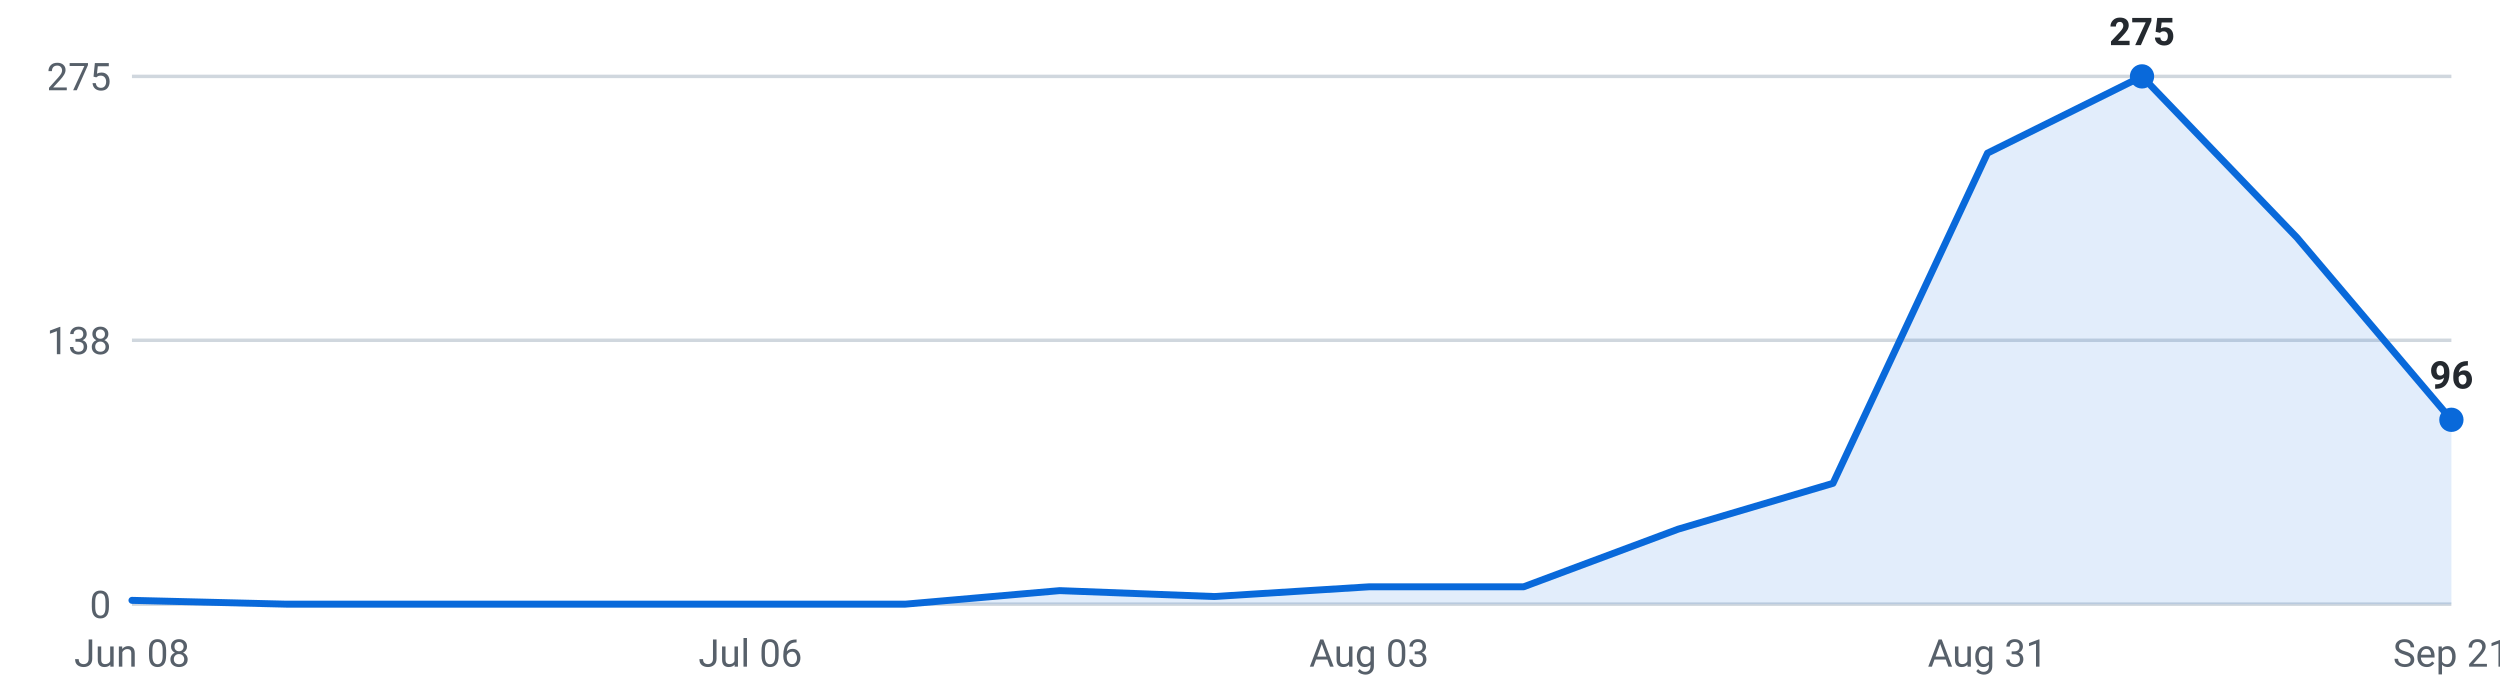
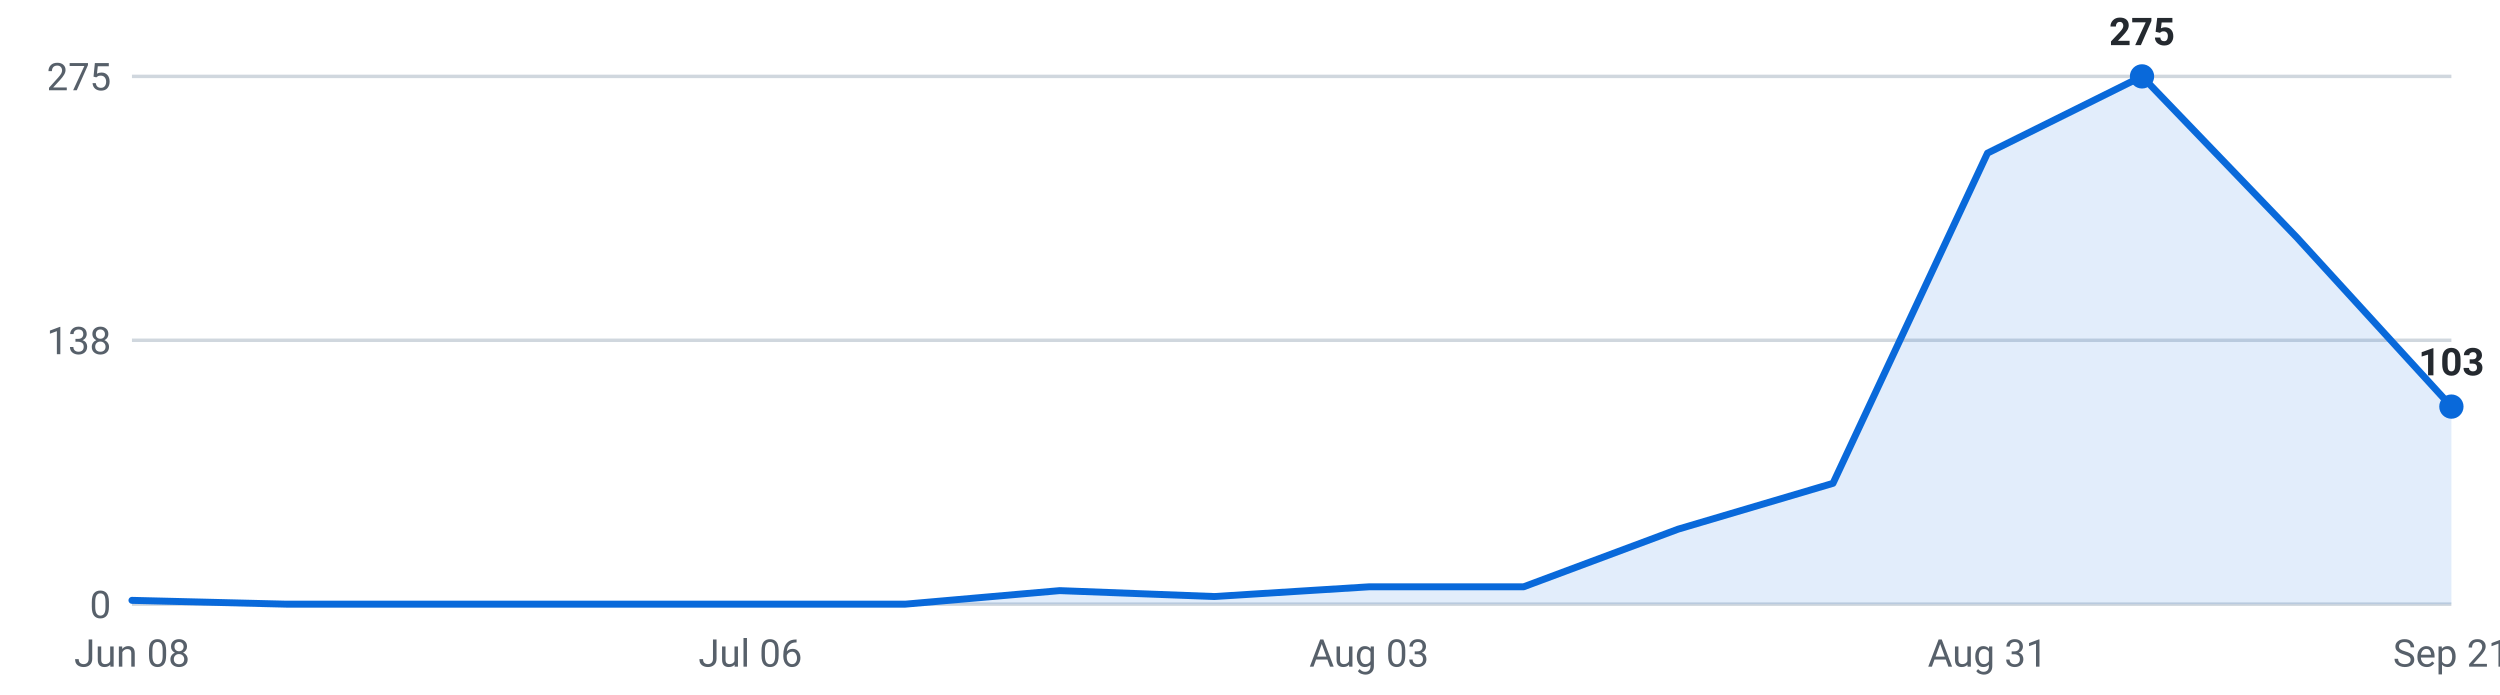
<svg xmlns="http://www.w3.org/2000/svg" viewBox="0 0 720 200" width="720" height="200" role="img" aria-label="Internships posted per week, last 16 weeks">
  <g font-family="-apple-system,Segoe UI,Roboto,sans-serif" font-size="11">
    <line x1="38" y1="174.0" x2="706" y2="174.0" stroke="#d0d7de" stroke-width="1" />
    <text x="32" y="178.0" text-anchor="end" fill="#57606a">0</text>
    <line x1="38" y1="98.0" x2="706" y2="98.0" stroke="#d0d7de" stroke-width="1" />
    <text x="32" y="102.0" text-anchor="end" fill="#57606a">138</text>
    <line x1="38" y1="22.0" x2="706" y2="22.0" stroke="#d0d7de" stroke-width="1" />
    <text x="32" y="26.0" text-anchor="end" fill="#57606a">275</text>
-     <path d="M38.0,174 L38.0,172.9 L82.5,174.0 L127.1,174.0 L171.6,174.0 L216.1,174.0 L260.7,174.0 L305.2,170.1 L349.7,171.8 L394.3,169.0 L438.8,169.0 L483.3,152.4 L527.9,139.2 L572.4,44.1 L616.9,22.0 L661.5,68.4 L706.0,120.9 L706.0,174 Z" fill="#0969da" fill-opacity="0.12" />
-     <polyline points="38.0,172.9 82.5,174.0 127.1,174.0 171.6,174.0 216.1,174.0 260.7,174.0 305.2,170.1 349.7,171.8 394.3,169.0 438.8,169.0 483.3,152.4 527.9,139.2 572.4,44.1 616.9,22.0 661.5,68.4 706.0,120.9" fill="none" stroke="#0969da" stroke-width="2" stroke-linejoin="round" stroke-linecap="round" />
+     <path d="M38.0,174 L38.0,172.9 L82.5,174.0 L127.1,174.0 L171.6,174.0 L216.1,174.0 L260.7,174.0 L305.2,170.1 L349.7,171.8 L394.3,169.0 L438.8,169.0 L483.3,152.4 L527.9,139.2 L572.4,44.1 L616.9,22.0 L661.5,68.4 L706.0,117.1 L706.0,174 Z" fill="#0969da" fill-opacity="0.12" />
+     <polyline points="38.0,172.9 82.5,174.0 127.1,174.0 171.6,174.0 216.1,174.0 260.7,174.0 305.2,170.1 349.7,171.8 394.3,169.0 438.8,169.0 483.3,152.4 527.9,139.2 572.4,44.1 616.9,22.0 661.5,68.4 706.0,117.1" fill="none" stroke="#0969da" stroke-width="2" stroke-linejoin="round" stroke-linecap="round" />
    <circle cx="616.9" cy="22.0" r="3.5" fill="#0969da" />
    <text x="616.9" y="13.0" text-anchor="middle" fill="#24292f" font-weight="600">275</text>
-     <circle cx="706.0" cy="120.9" r="3.5" fill="#0969da" />
-     <text x="706.0" y="111.9" text-anchor="middle" fill="#24292f" font-weight="600">96</text>
+     <circle cx="706.0" cy="117.1" r="3.5" fill="#0969da" />
+     <text x="706.0" y="108.1" text-anchor="middle" fill="#24292f" font-weight="600">103</text>
    <text x="38.0" y="192" text-anchor="middle" fill="#57606a">Jun 08</text>
    <text x="216.1" y="192" text-anchor="middle" fill="#57606a">Jul 06</text>
    <text x="394.3" y="192" text-anchor="middle" fill="#57606a">Aug 03</text>
    <text x="572.4" y="192" text-anchor="middle" fill="#57606a">Aug 31</text>
    <text x="706.0" y="192" text-anchor="middle" fill="#57606a">Sep 21</text>
  </g>
</svg>
